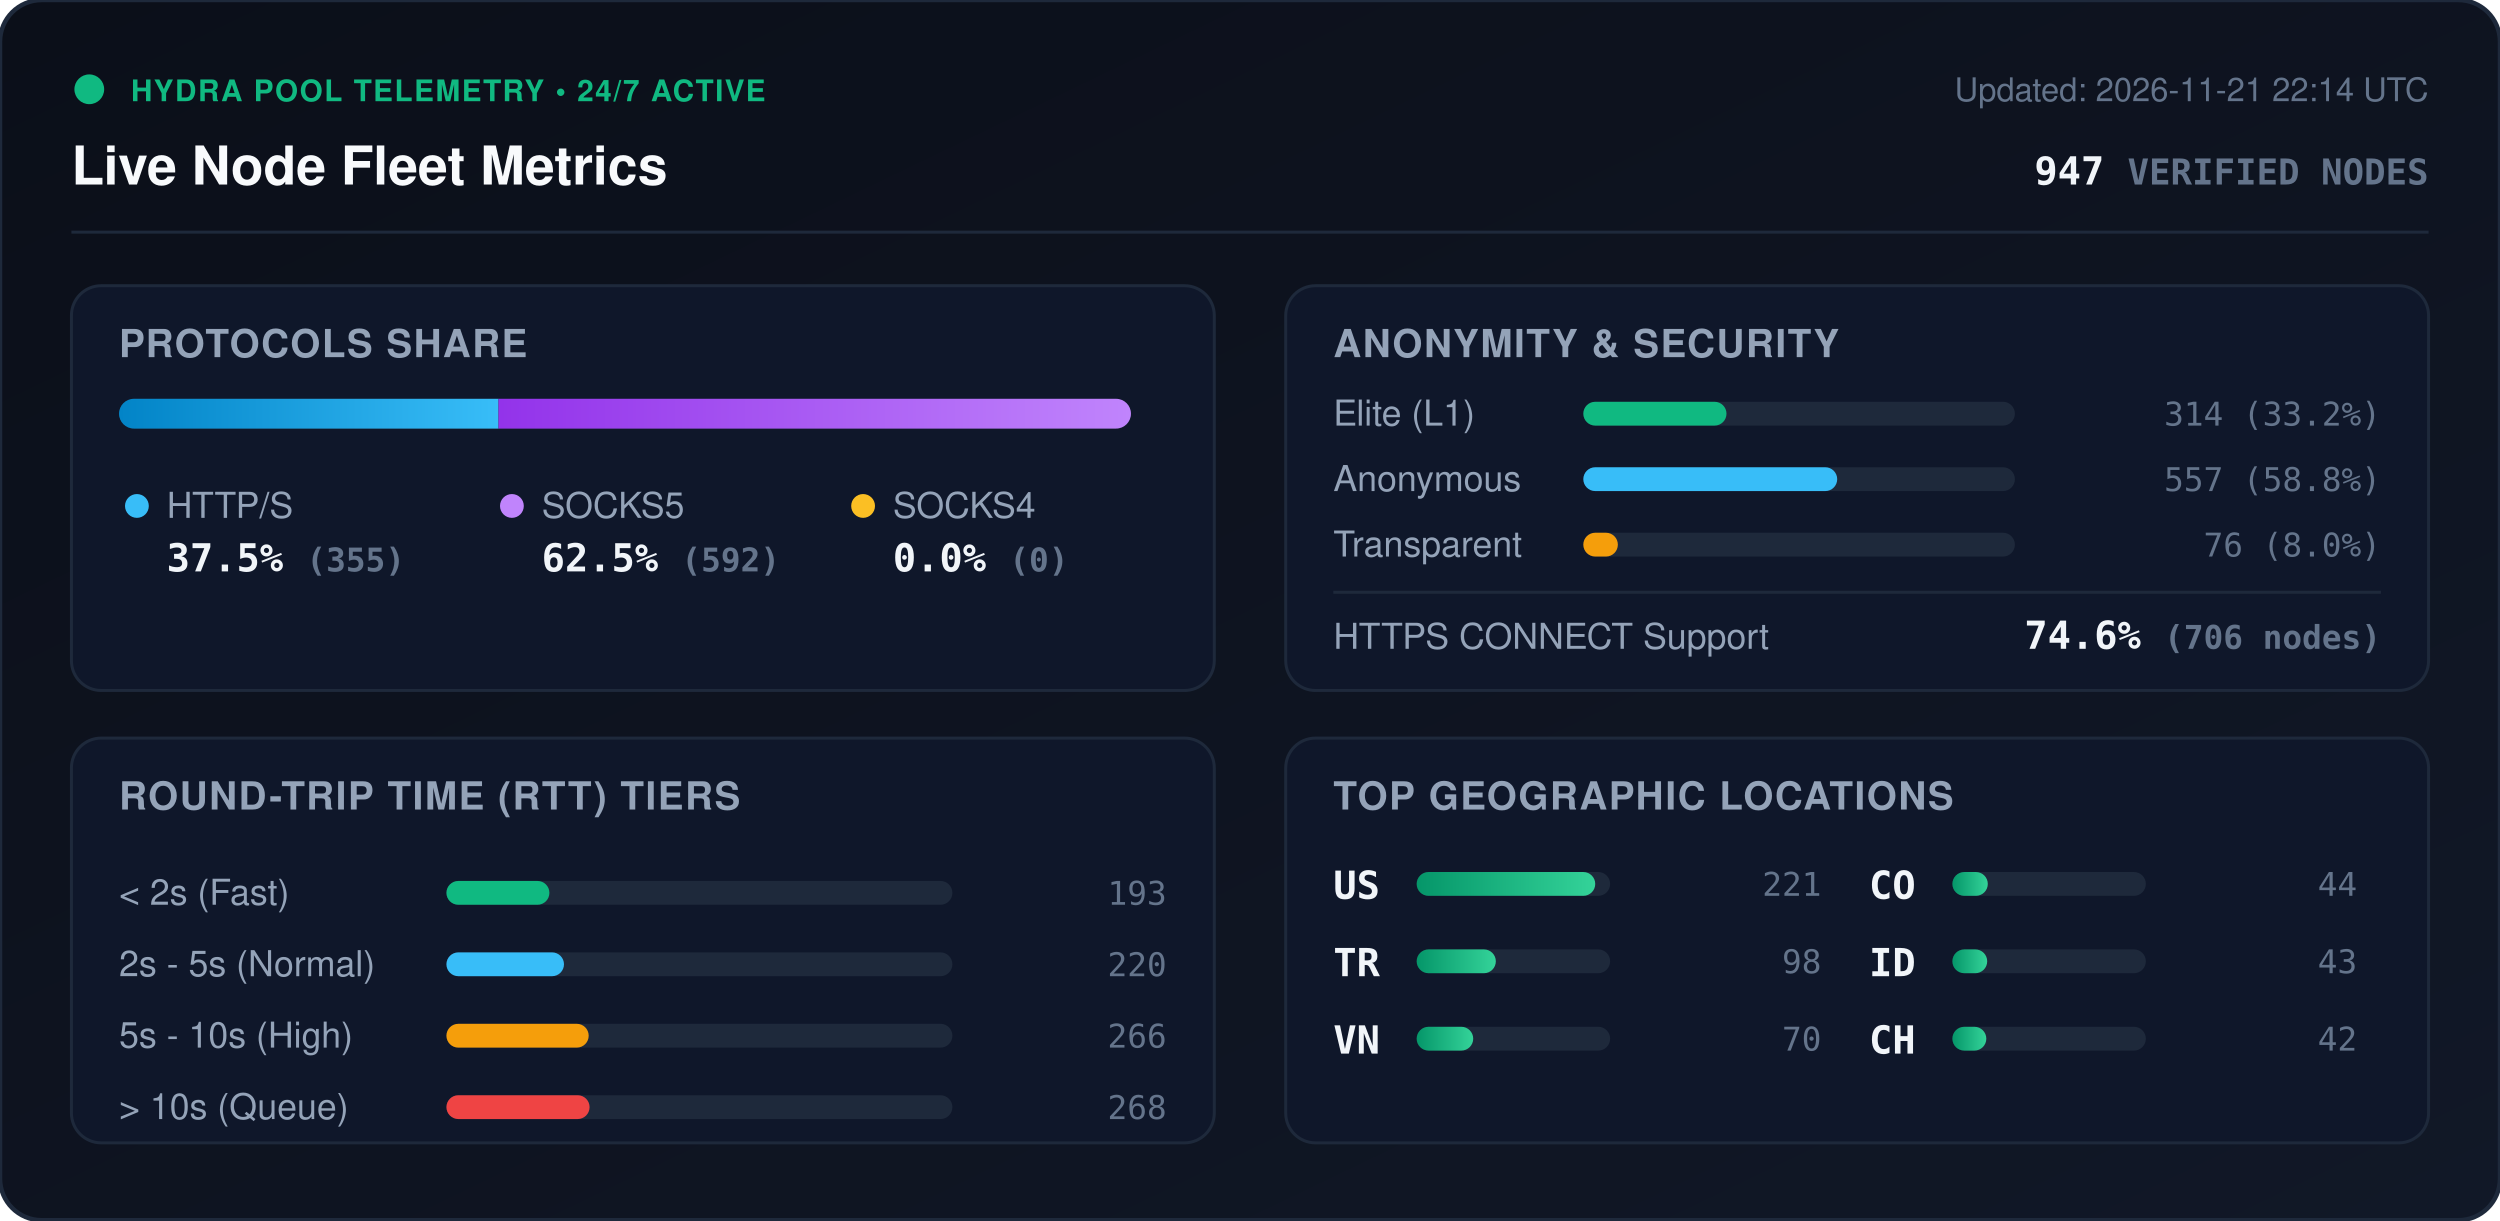
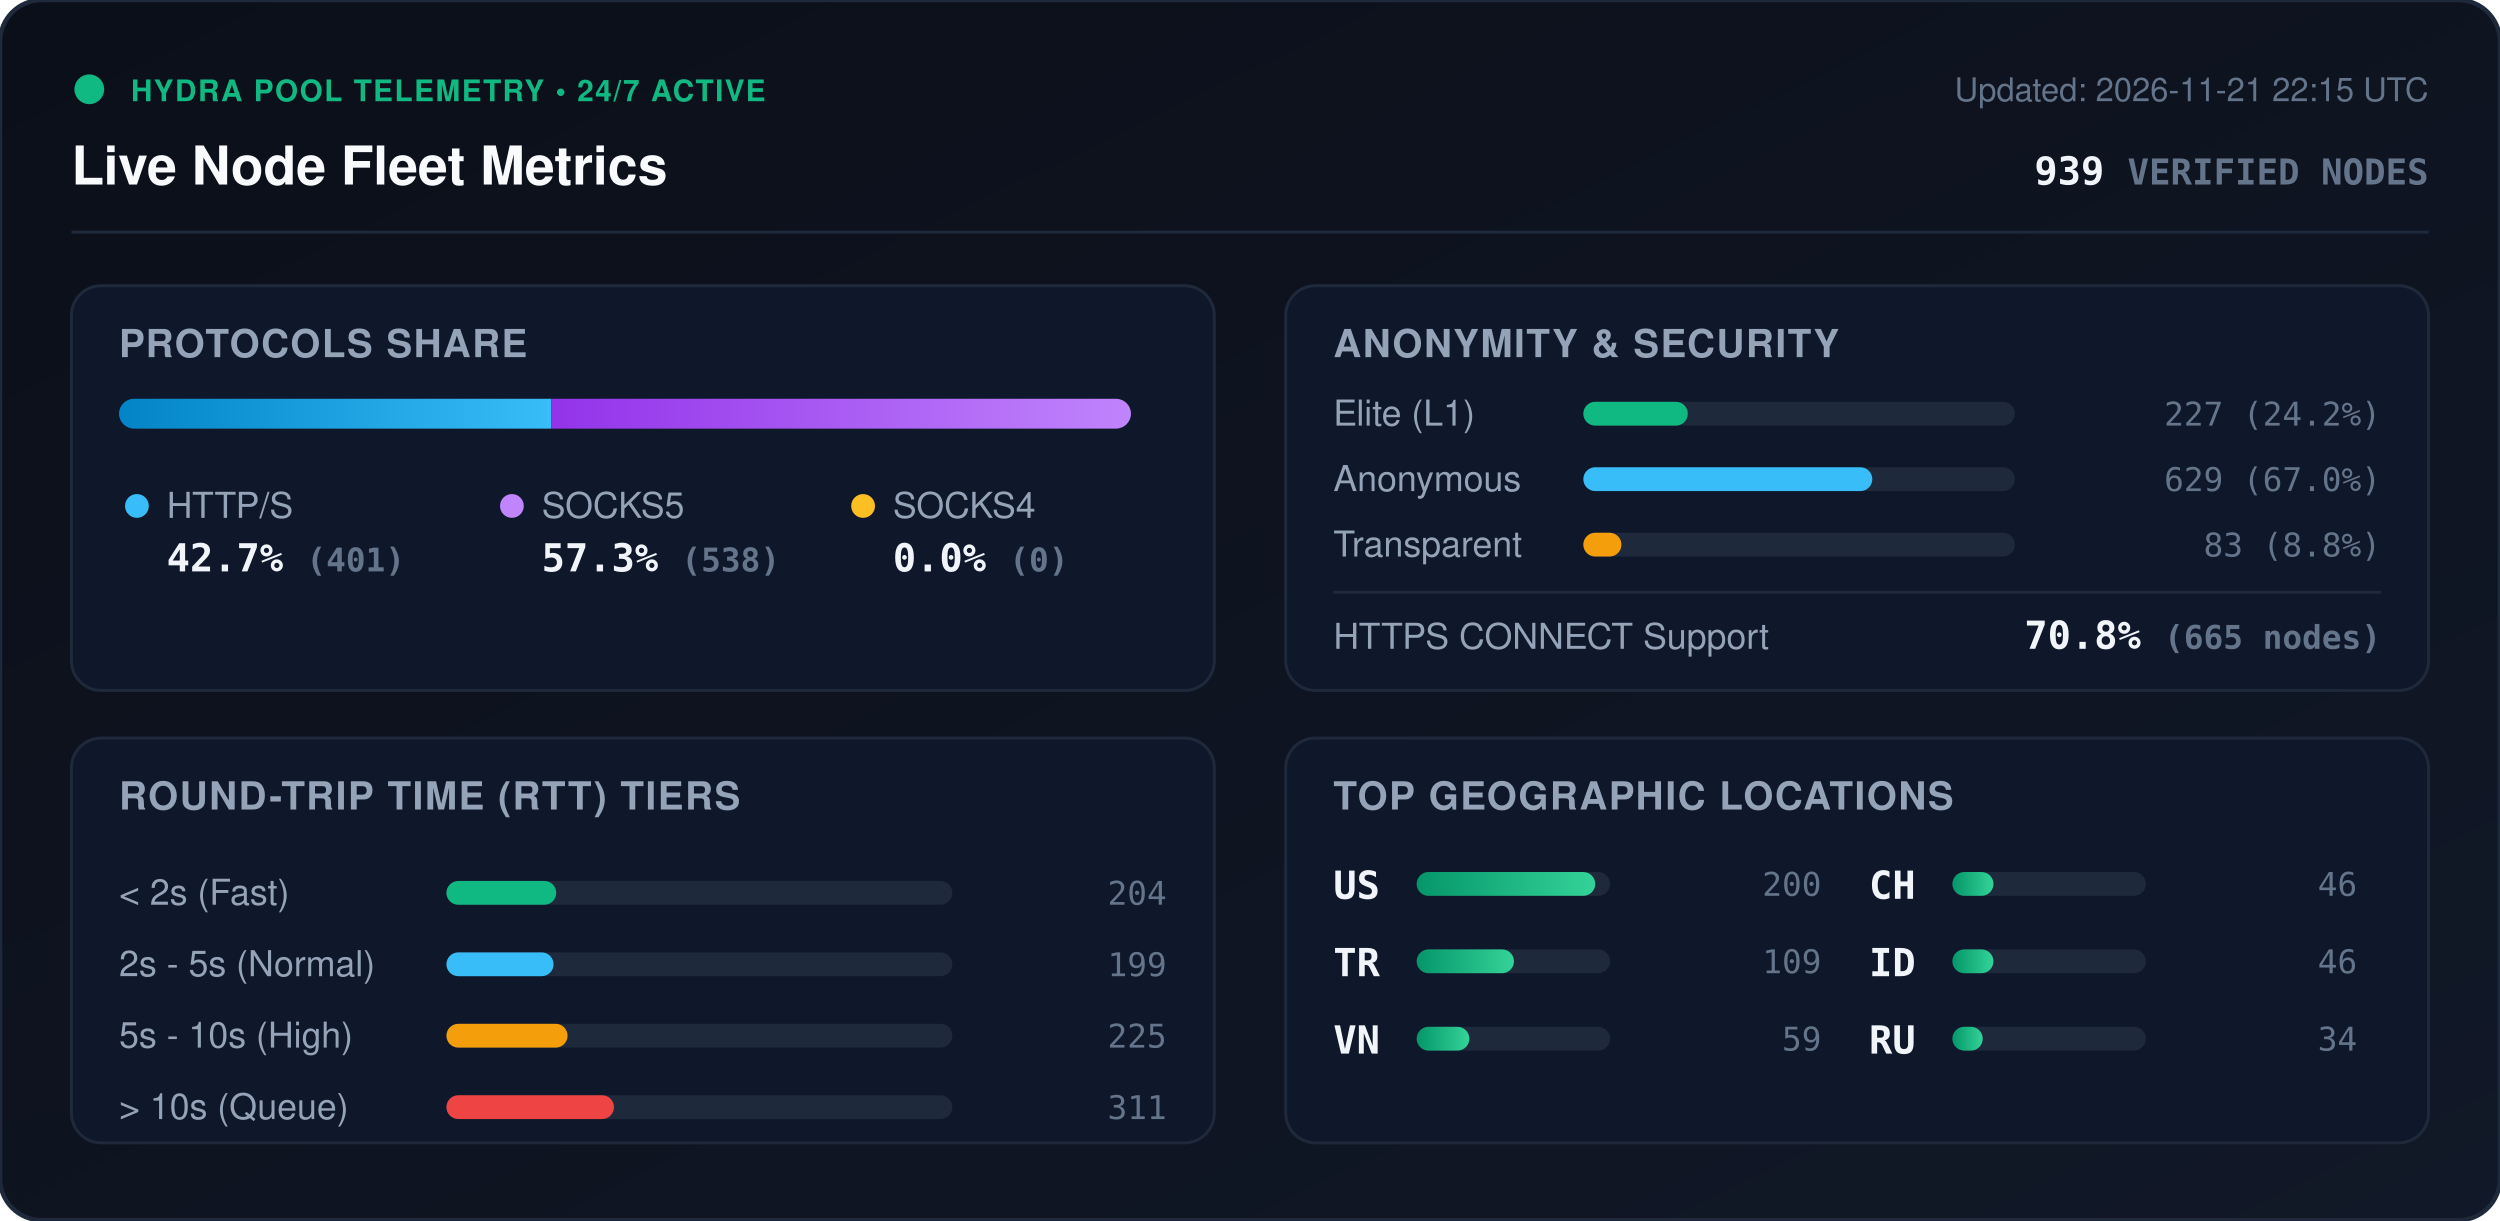
<svg xmlns="http://www.w3.org/2000/svg" viewBox="0 0 840 410" width="840" height="410" style="max-width: 100%; height: auto;">
  <defs>
    <linearGradient id="bg" x1="0%" y1="0%" x2="100%" y2="100%">
      <stop offset="0%" stop-color="#0b0f19" />
      <stop offset="100%" stop-color="#111827" />
    </linearGradient>
    <linearGradient id="bar-http" x1="0%" y1="0%" x2="100%" y2="0%">
      <stop offset="0%" stop-color="#0284c7" />
      <stop offset="100%" stop-color="#38bdf8" />
    </linearGradient>
    <linearGradient id="bar-socks5" x1="0%" y1="0%" x2="100%" y2="0%">
      <stop offset="0%" stop-color="#9333ea" />
      <stop offset="100%" stop-color="#c084fc" />
    </linearGradient>
    <linearGradient id="bar-socks4" x1="0%" y1="0%" x2="100%" y2="0%">
      <stop offset="0%" stop-color="#d97706" />
      <stop offset="100%" stop-color="#fbbf24" />
    </linearGradient>
    <linearGradient id="bar-green" x1="0%" y1="0%" x2="100%" y2="0%">
      <stop offset="0%" stop-color="#059669" />
      <stop offset="100%" stop-color="#34d399" />
    </linearGradient>
    <clipPath id="prog-track-clip">
      <rect width="340.0" height="10" rx="5" />
    </clipPath>
    <style>
      .title { font: 700 18px -apple-system, BlinkMacSystemFont, 'Segoe UI', Helvetica, Arial, sans-serif; fill: #f8fafc; }
      .sub { font: 500 11px -apple-system, BlinkMacSystemFont, 'Segoe UI', Helvetica, Arial, sans-serif; fill: #64748b; }
      .section-hdr { font: 600 13px -apple-system, BlinkMacSystemFont, 'Segoe UI', Helvetica, Arial, sans-serif; fill: #94a3b8; letter-spacing: 0.5px; }
      .metric-val { font: 700 13px -apple-system, BlinkMacSystemFont, 'Segoe UI', Helvetica, Arial, sans-serif; fill: #f1f5f9; }
      .metric-lbl { font: 500 12px -apple-system, BlinkMacSystemFont, 'Segoe UI', Helvetica, Arial, sans-serif; fill: #94a3b8; }
      .badge-txt { font: 700 10px -apple-system, BlinkMacSystemFont, 'Segoe UI', Helvetica, Arial, sans-serif; fill: #10b981; letter-spacing: 0.5px; }
      .mono { font-family: ui-monospace, SFMono-Regular, Menlo, Monaco, Consolas, monospace; }
      .pulse { animation: beacon 2s infinite ease-in-out; }
      @keyframes beacon { 0%, 100% { opacity: 1; } 50% { opacity: 0.35; } }
    </style>
  </defs>
  <rect width="840" height="410" rx="14" fill="url(#bg)" stroke="#1e293b" stroke-width="1.5" />
  <g transform="translate(24, 24)">
    <circle cx="6" cy="6" r="5" fill="#10b981" class="pulse" />
    <text x="20" y="10" class="badge-txt">HYDRA POOL TELEMETRY • 24/7 ACTIVE</text>
    <text x="0" y="38" class="title">Live Node Fleet Metrics</text>
-     <text x="792" y="10" text-anchor="end" class="sub">Updated: 2026-11-21 22:14 UTC</text>
-     <text x="792" y="38" text-anchor="end" class="metric-val mono" fill="#38bdf8">947 <tspan font-size="12" fill="#64748b">VERIFIED NODES</tspan>
+     <text x="792" y="10" text-anchor="end" class="sub">Updated: 2026-11-21 22:15 UTC</text>
+     <text x="792" y="38" text-anchor="end" class="metric-val mono" fill="#38bdf8">939 <tspan font-size="12" fill="#64748b">VERIFIED NODES</tspan>
    </text>
  </g>
  <line x1="24" y1="78" x2="816" y2="78" stroke="#1e293b" stroke-width="1" />
  <g transform="translate(24, 96)">
    <rect width="384" height="136" rx="10" fill="#0f172a" stroke="#1e293b" />
    <text x="16" y="24" class="section-hdr">PROTOCOLS SHARE</text>
    <g transform="translate(16, 38)">
      <rect width="340.0" height="10" rx="5" fill="#1e293b" />
      <g clip-path="url(#prog-track-clip)">
-         <rect x="0" width="127.5" height="10" fill="url(#bar-http)" />
-         <rect x="127.5" width="212.5" height="10" fill="url(#bar-socks5)" />
+         <rect x="0" width="145.2" height="10" fill="url(#bar-http)" />
+         <rect x="145.2" width="194.8" height="10" fill="url(#bar-socks5)" />
        <rect x="340.0" width="0.0" height="10" fill="url(#bar-socks4)" />
      </g>
    </g>
    <g transform="translate(16, 68)">
      <circle cx="6" cy="6" r="4" fill="#38bdf8" />
      <text x="16" y="10" class="metric-lbl">HTTP/S</text>
-       <text x="16" y="28" class="metric-val mono">37.5% <tspan font-size="11" fill="#64748b">(355)</tspan>
+       <text x="16" y="28" class="metric-val mono">42.7% <tspan font-size="11" fill="#64748b">(401)</tspan>
      </text>
      <circle cx="132" cy="6" r="4" fill="#c084fc" />
      <text x="142" y="10" class="metric-lbl">SOCKS5</text>
-       <text x="142" y="28" class="metric-val mono">62.5% <tspan font-size="11" fill="#64748b">(592)</tspan>
+       <text x="142" y="28" class="metric-val mono">57.3% <tspan font-size="11" fill="#64748b">(538)</tspan>
      </text>
      <circle cx="250" cy="6" r="4" fill="#fbbf24" />
      <text x="260" y="10" class="metric-lbl">SOCKS4</text>
      <text x="260" y="28" class="metric-val mono">0.0% <tspan font-size="11" fill="#64748b">(0)</tspan>
      </text>
    </g>
  </g>
  <g transform="translate(432, 96)">
    <rect width="384" height="136" rx="10" fill="#0f172a" stroke="#1e293b" />
    <text x="16" y="24" class="section-hdr">ANONYMITY &amp; SECURITY</text>
    <text x="16" y="47" class="metric-lbl">Elite (L1)</text>
    <rect x="100" y="39" width="145.0" height="8" rx="4" fill="#1e293b" />
-     <rect x="100" y="39" width="48.1" height="8" rx="4" fill="#10b981" />
-     <text x="368" y="47" text-anchor="end" class="mono sub" fill="#e2e8f0">314 (33.2%)</text>
+     <rect x="100" y="39" width="35.1" height="8" rx="4" fill="#10b981" />
+     <text x="368" y="47" text-anchor="end" class="mono sub" fill="#e2e8f0">227 (24.2%)</text>
    <text x="16" y="69" class="metric-lbl">Anonymous</text>
    <rect x="100" y="61" width="145.0" height="8" rx="4" fill="#1e293b" />
-     <rect x="100" y="61" width="85.3" height="8" rx="4" fill="#38bdf8" />
-     <text x="368" y="69" text-anchor="end" class="mono sub" fill="#e2e8f0">557 (58.8%)</text>
+     <rect x="100" y="61" width="97.1" height="8" rx="4" fill="#38bdf8" />
+     <text x="368" y="69" text-anchor="end" class="mono sub" fill="#e2e8f0">629 (67.0%)</text>
    <text x="16" y="91" class="metric-lbl">Transparent</text>
    <rect x="100" y="83" width="145.0" height="8" rx="4" fill="#1e293b" />
-     <rect x="100" y="83" width="11.6" height="8" rx="4" fill="#f59e0b" />
-     <text x="368" y="91" text-anchor="end" class="mono sub" fill="#e2e8f0">76 (8.0%)</text>
+     <rect x="100" y="83" width="12.8" height="8" rx="4" fill="#f59e0b" />
+     <text x="368" y="91" text-anchor="end" class="mono sub" fill="#e2e8f0">83 (8.8%)</text>
    <line x1="16" y1="103" x2="368" y2="103" stroke="#1e293b" stroke-width="1" />
    <text x="16" y="122" class="metric-lbl">HTTPS CONNECT Support</text>
-     <text x="368" y="122" text-anchor="end" class="metric-val mono" fill="#34d399">74.6% <tspan font-size="11" fill="#64748b">(706 nodes)</tspan>
+     <text x="368" y="122" text-anchor="end" class="metric-val mono" fill="#34d399">70.8% <tspan font-size="11" fill="#64748b">(665 nodes)</tspan>
    </text>
  </g>
  <g transform="translate(24, 248)">
    <rect width="384" height="136" rx="10" fill="#0f172a" stroke="#1e293b" />
    <text x="16" y="24" class="section-hdr">ROUND-TRIP TIME (RTT) TIERS</text>
    <g transform="translate(16, 42)">
      <text x="0" y="14" class="metric-lbl">&lt; 2s (Fast)</text>
      <rect x="110" y="6" width="170" height="8" rx="4" fill="#1e293b" />
-       <rect x="110" y="6" width="34.6" height="8" rx="4" fill="#10b981" />
-       <text x="352" y="14" text-anchor="end" class="mono sub">193</text>
+       <rect x="110" y="6" width="36.9" height="8" rx="4" fill="#10b981" />
+       <text x="352" y="14" text-anchor="end" class="mono sub">204</text>
      <text x="0" y="38" class="metric-lbl">2s - 5s (Normal)</text>
      <rect x="110" y="30" width="170" height="8" rx="4" fill="#1e293b" />
-       <rect x="110" y="30" width="39.5" height="8" rx="4" fill="#38bdf8" />
-       <text x="352" y="38" text-anchor="end" class="mono sub">220</text>
+       <rect x="110" y="30" width="36.0" height="8" rx="4" fill="#38bdf8" />
+       <text x="352" y="38" text-anchor="end" class="mono sub">199</text>
      <text x="0" y="62" class="metric-lbl">5s - 10s (High)</text>
      <rect x="110" y="54" width="170" height="8" rx="4" fill="#1e293b" />
-       <rect x="110" y="54" width="47.8" height="8" rx="4" fill="#f59e0b" />
-       <text x="352" y="62" text-anchor="end" class="mono sub">266</text>
+       <rect x="110" y="54" width="40.7" height="8" rx="4" fill="#f59e0b" />
+       <text x="352" y="62" text-anchor="end" class="mono sub">225</text>
      <text x="0" y="86" class="metric-lbl">&gt; 10s (Queue)</text>
      <rect x="110" y="78" width="170" height="8" rx="4" fill="#1e293b" />
-       <rect x="110" y="78" width="48.1" height="8" rx="4" fill="#ef4444" />
-       <text x="352" y="86" text-anchor="end" class="mono sub">268</text>
+       <rect x="110" y="78" width="56.3" height="8" rx="4" fill="#ef4444" />
+       <text x="352" y="86" text-anchor="end" class="mono sub">311</text>
    </g>
  </g>
  <g transform="translate(432, 248)">
    <rect width="384" height="136" rx="10" fill="#0f172a" stroke="#1e293b" />
    <text x="16" y="24" class="section-hdr">TOP GEOGRAPHIC LOCATIONS</text>
    <g transform="translate(16, 42)">
      <g transform="translate(0, 0)">
        <text x="0" y="12" class="mono metric-val" font-size="12">US</text>
        <rect x="28" y="3" width="65" height="8" rx="4" fill="#1e293b" />
        <rect x="28" y="3" width="60.0" height="8" rx="4" fill="url(#bar-green)" />
-         <text x="164" y="11" text-anchor="end" class="mono sub">221</text>
+         <text x="164" y="11" text-anchor="end" class="mono sub">200</text>
      </g>
      <g transform="translate(0, 26)">
        <text x="0" y="12" class="mono metric-val" font-size="12">TR</text>
        <rect x="28" y="3" width="65" height="8" rx="4" fill="#1e293b" />
-         <rect x="28" y="3" width="26.6" height="8" rx="4" fill="url(#bar-green)" />
-         <text x="164" y="11" text-anchor="end" class="mono sub">98</text>
+         <rect x="28" y="3" width="32.7" height="8" rx="4" fill="url(#bar-green)" />
+         <text x="164" y="11" text-anchor="end" class="mono sub">109</text>
      </g>
      <g transform="translate(0, 52)">
        <text x="0" y="12" class="mono metric-val" font-size="12">VN</text>
        <rect x="28" y="3" width="65" height="8" rx="4" fill="#1e293b" />
-         <rect x="28" y="3" width="19.0" height="8" rx="4" fill="url(#bar-green)" />
-         <text x="164" y="11" text-anchor="end" class="mono sub">70</text>
+         <rect x="28" y="3" width="17.7" height="8" rx="4" fill="url(#bar-green)" />
+         <text x="164" y="11" text-anchor="end" class="mono sub">59</text>
      </g>
      <g transform="translate(180, 0)">
-         <text x="0" y="12" class="mono metric-val" font-size="12">CO</text>
+         <text x="0" y="12" class="mono metric-val" font-size="12">CH</text>
        <rect x="28" y="3" width="65" height="8" rx="4" fill="#1e293b" />
-         <rect x="28" y="3" width="11.9" height="8" rx="4" fill="url(#bar-green)" />
-         <text x="164" y="11" text-anchor="end" class="mono sub">44</text>
+         <rect x="28" y="3" width="13.8" height="8" rx="4" fill="url(#bar-green)" />
+         <text x="164" y="11" text-anchor="end" class="mono sub">46</text>
      </g>
      <g transform="translate(180, 26)">
        <text x="0" y="12" class="mono metric-val" font-size="12">ID</text>
        <rect x="28" y="3" width="65" height="8" rx="4" fill="#1e293b" />
-         <rect x="28" y="3" width="11.7" height="8" rx="4" fill="url(#bar-green)" />
-         <text x="164" y="11" text-anchor="end" class="mono sub">43</text>
+         <rect x="28" y="3" width="13.8" height="8" rx="4" fill="url(#bar-green)" />
+         <text x="164" y="11" text-anchor="end" class="mono sub">46</text>
      </g>
      <g transform="translate(180, 52)">
-         <text x="0" y="12" class="mono metric-val" font-size="12">CH</text>
+         <text x="0" y="12" class="mono metric-val" font-size="12">RU</text>
        <rect x="28" y="3" width="65" height="8" rx="4" fill="#1e293b" />
-         <rect x="28" y="3" width="11.4" height="8" rx="4" fill="url(#bar-green)" />
-         <text x="164" y="11" text-anchor="end" class="mono sub">42</text>
+         <rect x="28" y="3" width="10.2" height="8" rx="4" fill="url(#bar-green)" />
+         <text x="164" y="11" text-anchor="end" class="mono sub">34</text>
      </g>
    </g>
  </g>
</svg>
